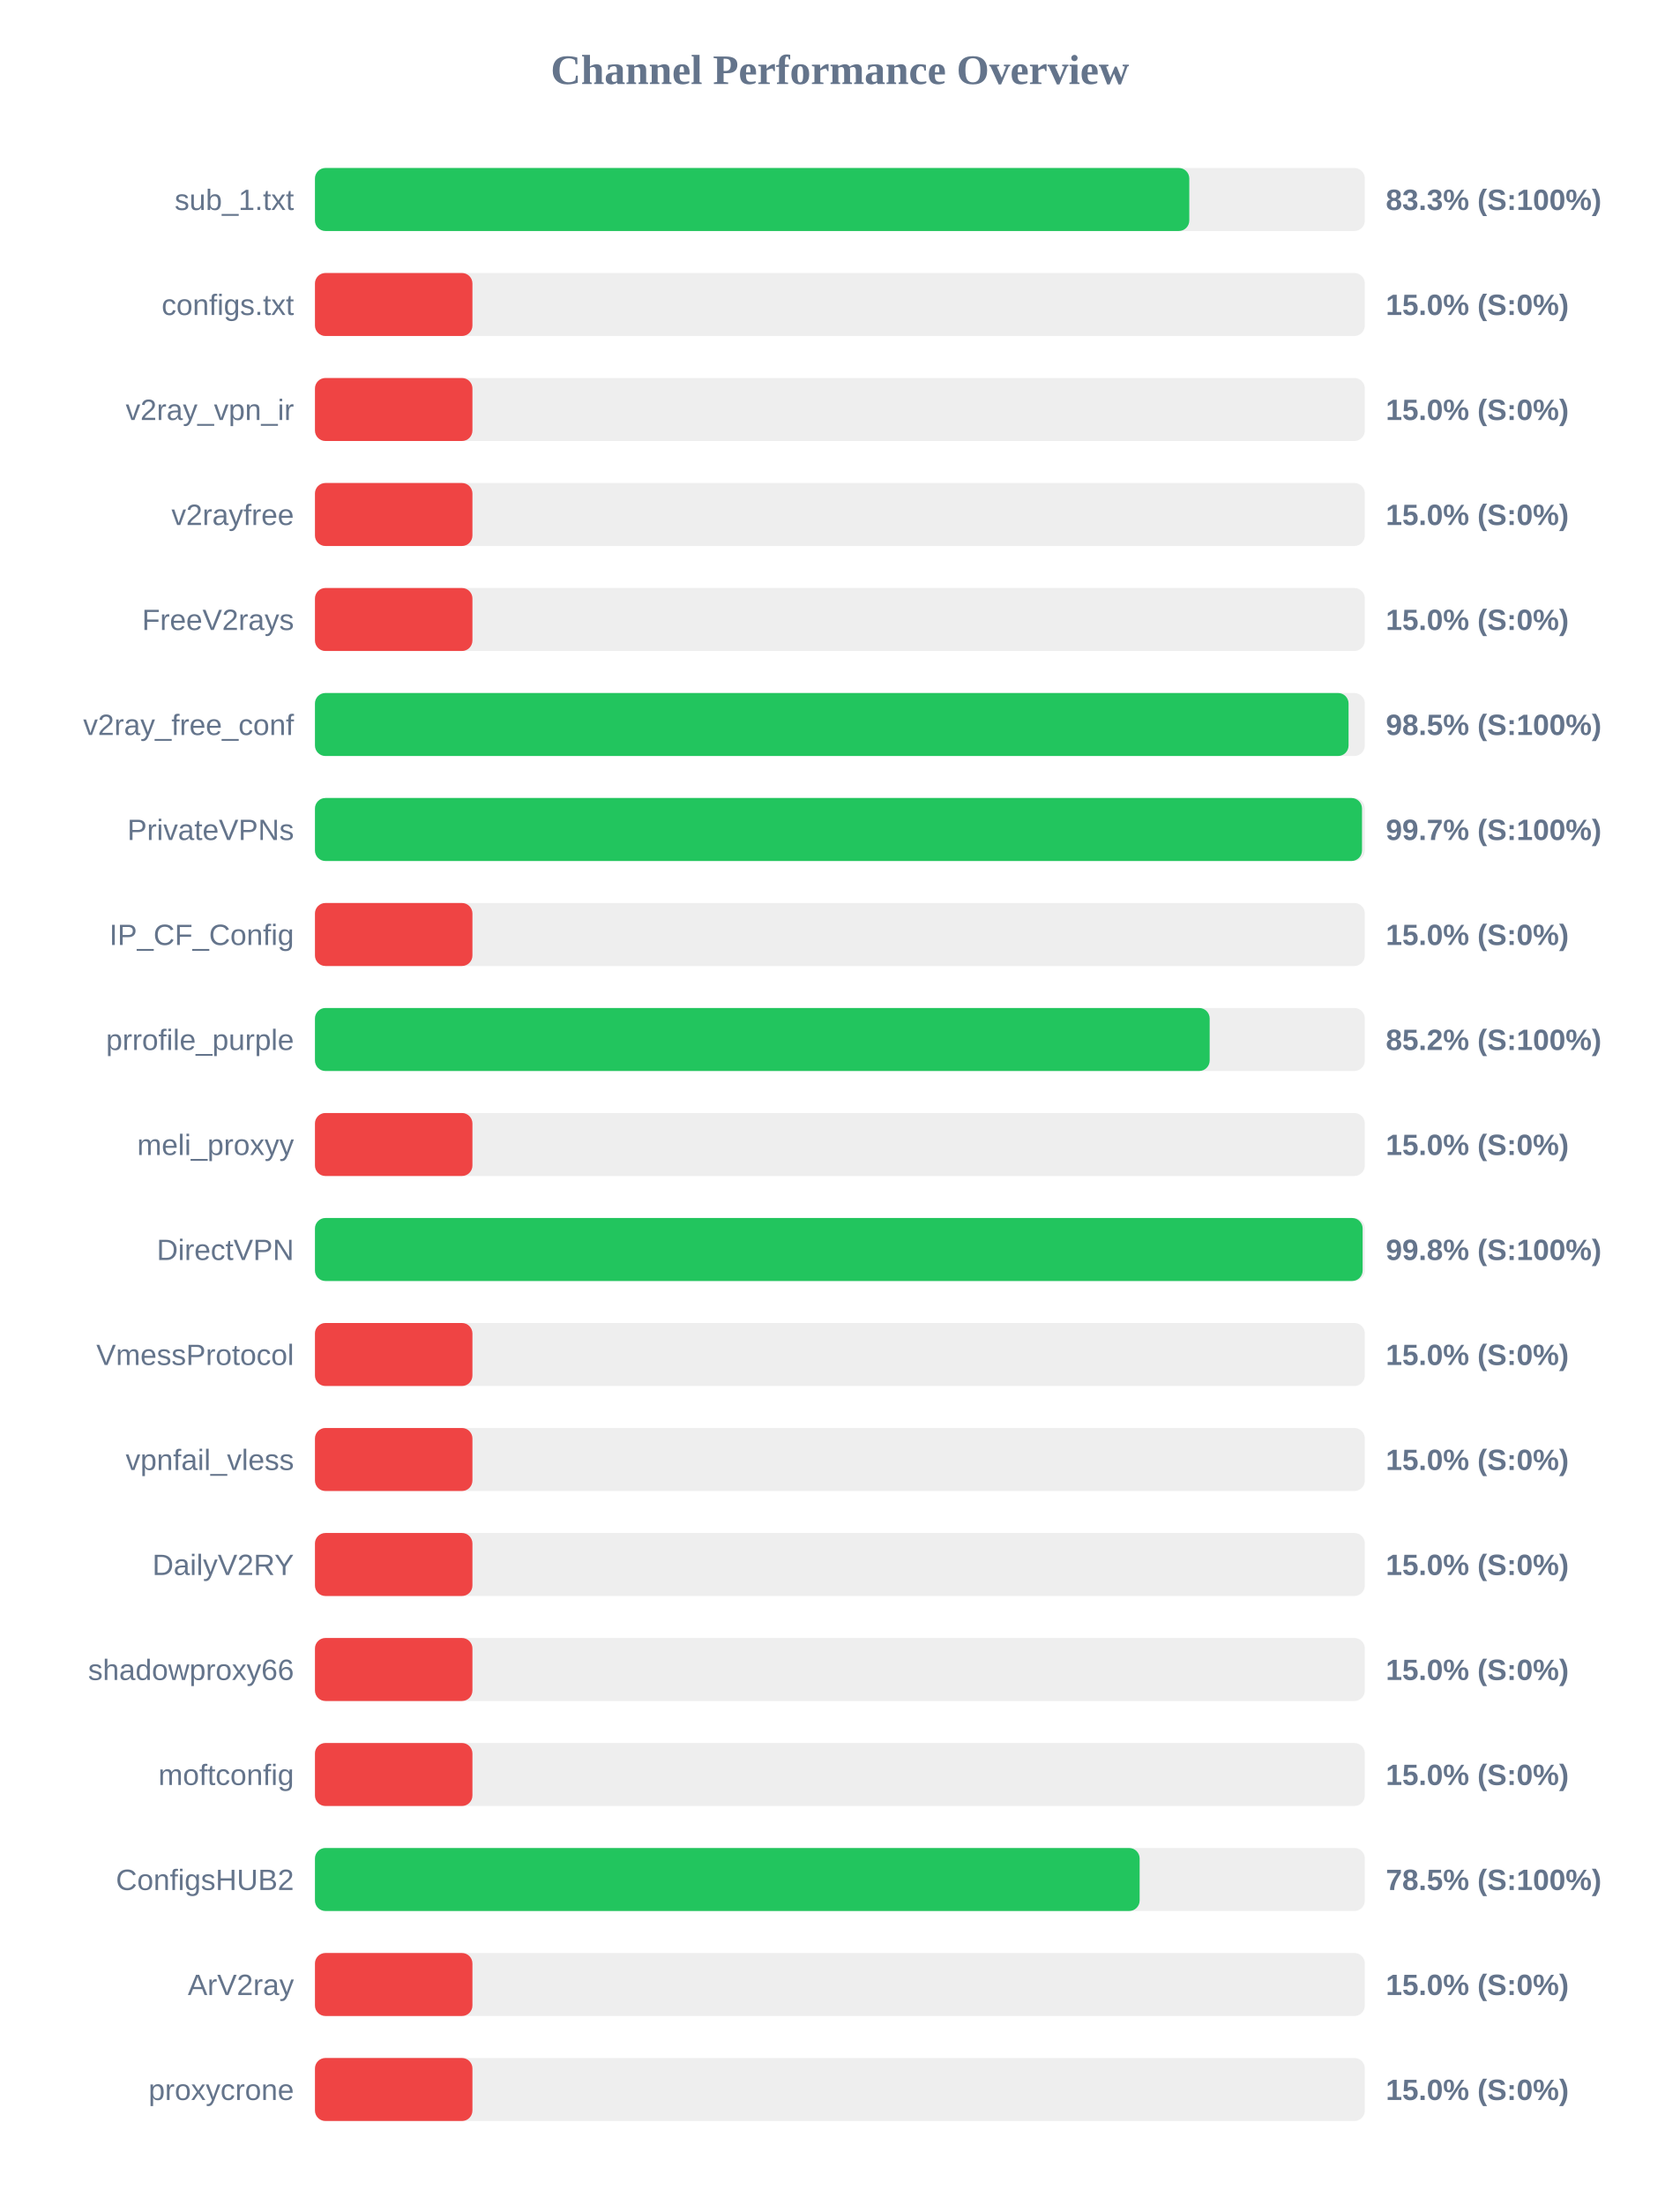
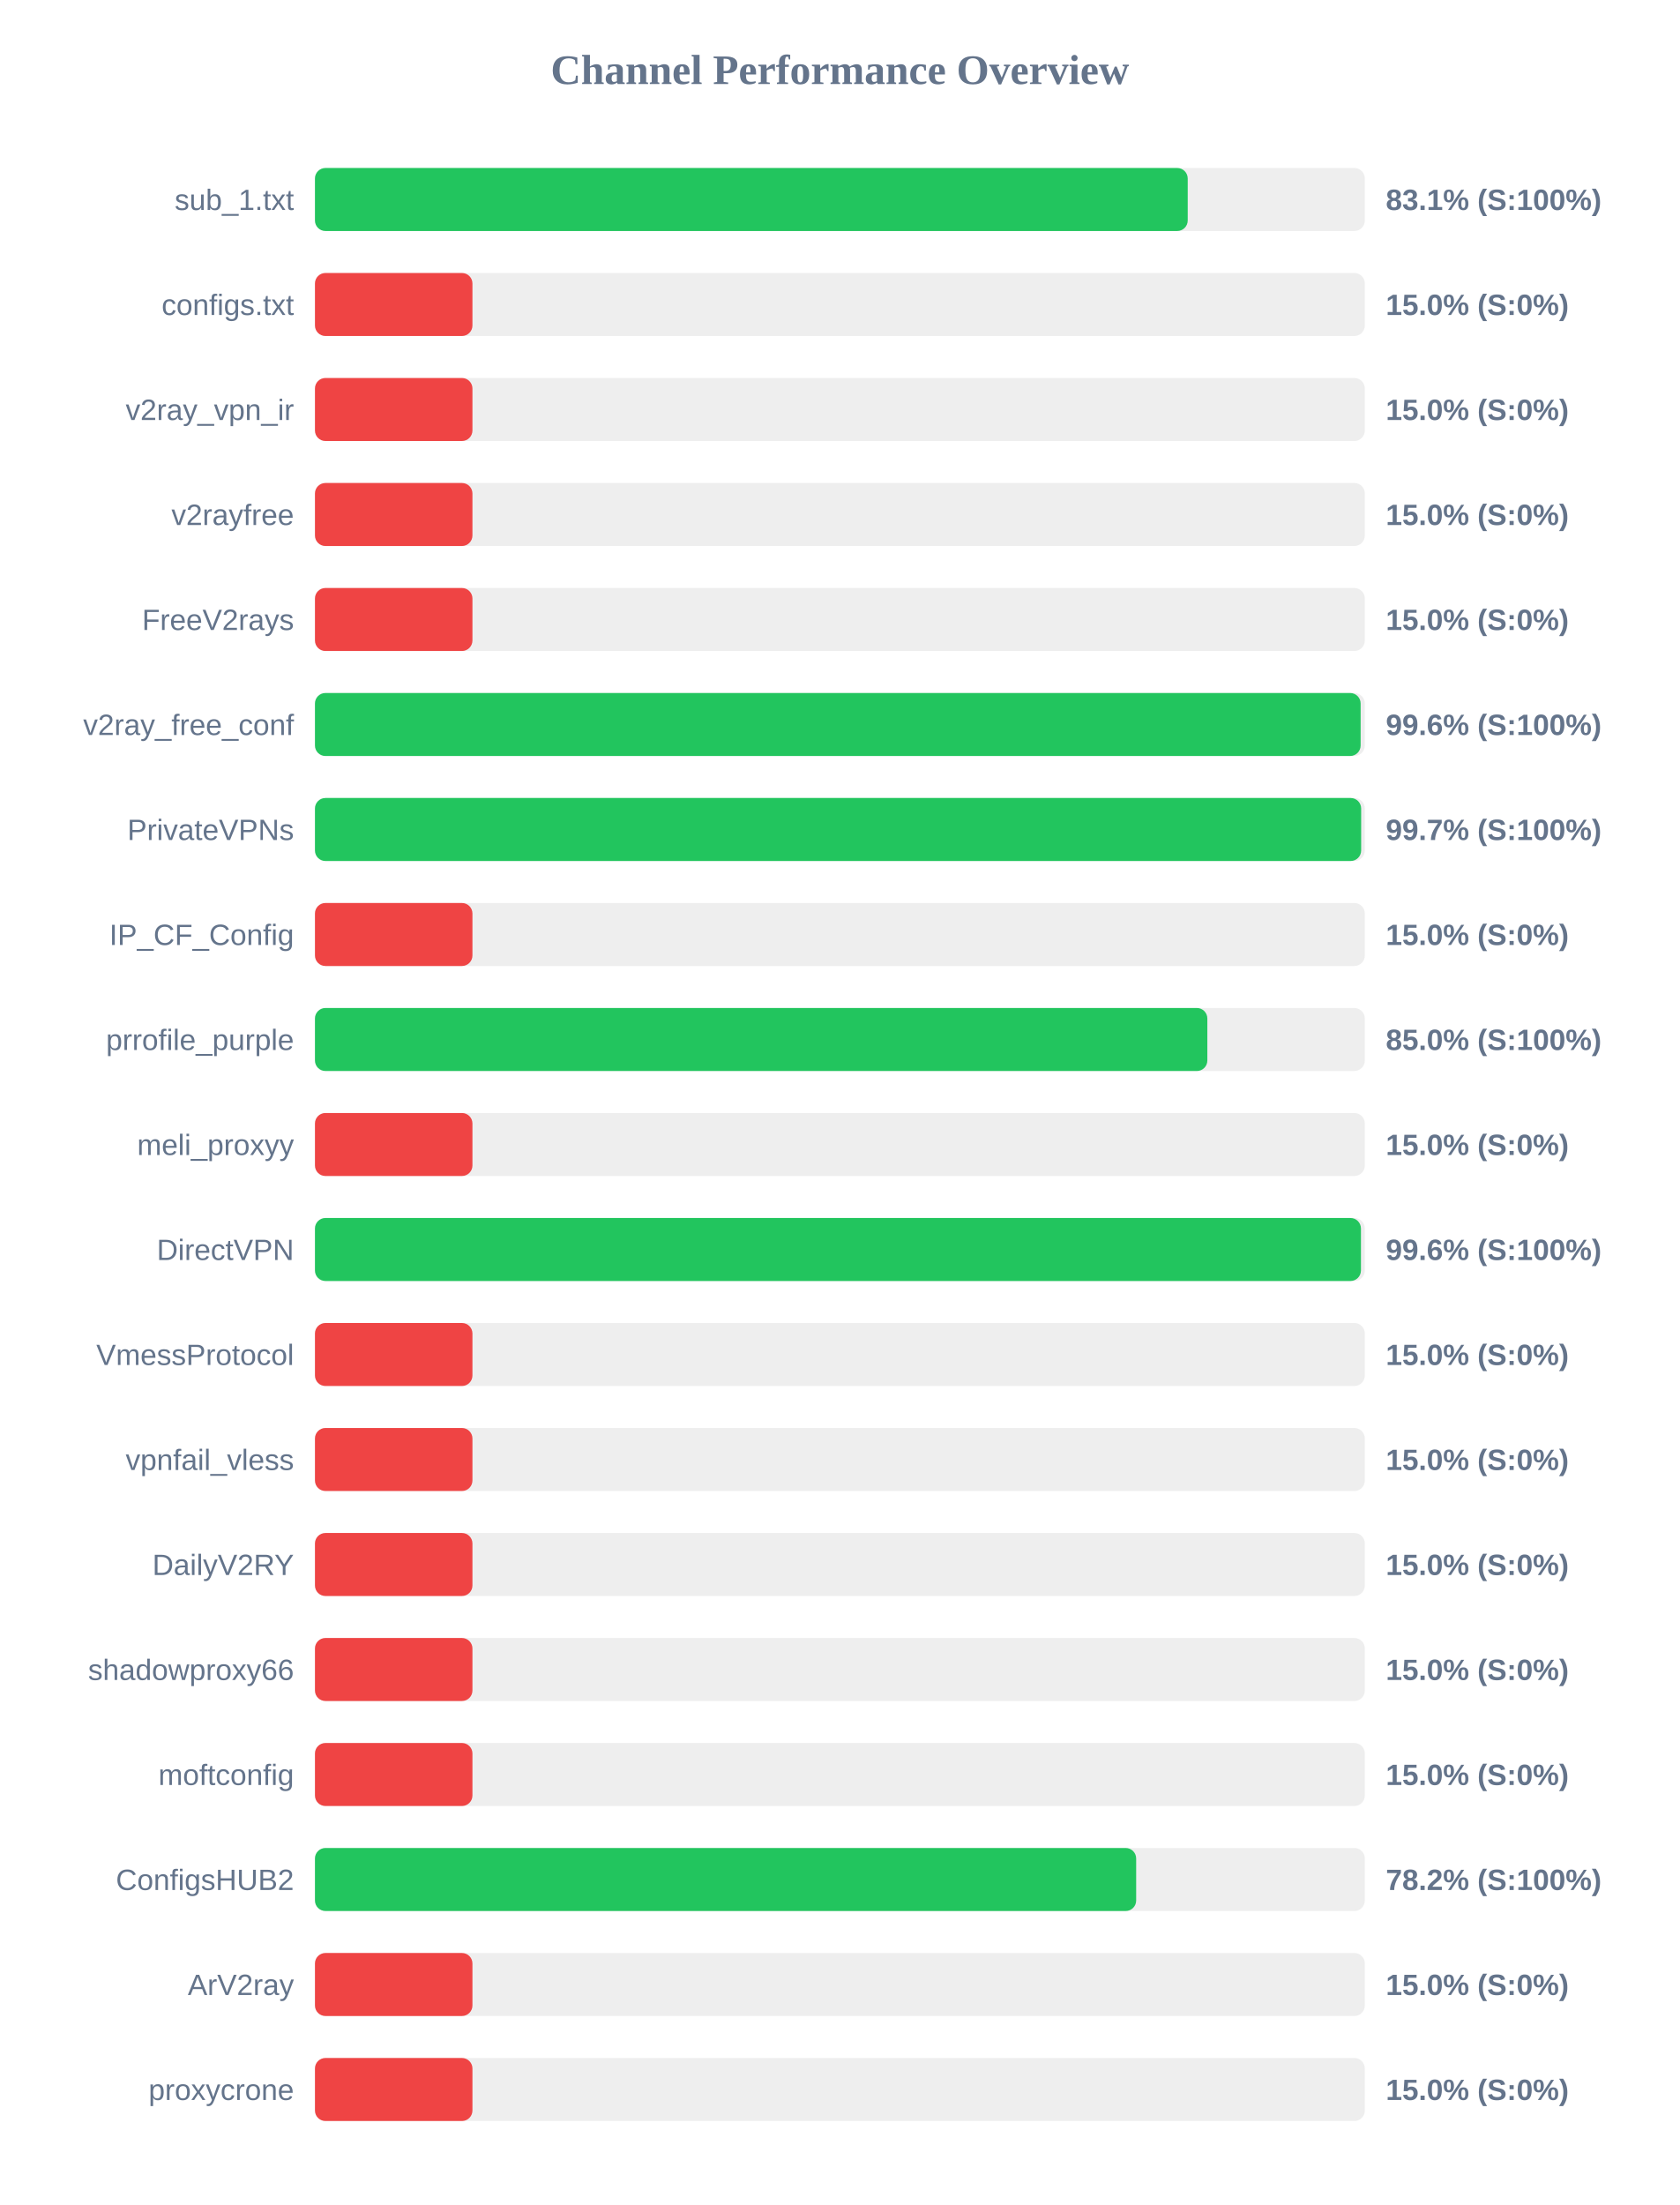
<svg xmlns="http://www.w3.org/2000/svg" width="800" height="1050" version="1.1">
  <style>
        .row { font: 14px Arial; fill: #64748b; }
        .score { font: bold 14px Arial; fill: #64748b; }
    </style>
  <text x="400" y="40" text-anchor="middle" font-size="20px" font-weight="bold" fill="#64748b">Channel Performance Overview</text>
  <rect x="150" y="80" width="500" height="30" fill="#eee" rx="5" />
-   <rect x="150" y="80" width="416.4" height="30" fill="#22c55e" rx="5" />
+   <rect x="150" y="80" width="415.65" height="30" fill="#22c55e" rx="5" />
  <text x="140" y="100" text-anchor="end" class="row">sub_1.txt</text>
-   <text x="660" y="100" text-anchor="start" class="score">83.3% (S:100%)</text>
+   <text x="660" y="100" text-anchor="start" class="score">83.1% (S:100%)</text>
  <rect x="150" y="130" width="500" height="30" fill="#eee" rx="5" />
  <rect x="150" y="130" width="75.0" height="30" fill="#ef4444" rx="5" />
  <text x="140" y="150" text-anchor="end" class="row">configs.txt</text>
  <text x="660" y="150" text-anchor="start" class="score">15.0% (S:0%)</text>
  <rect x="150" y="180" width="500" height="30" fill="#eee" rx="5" />
  <rect x="150" y="180" width="75.0" height="30" fill="#ef4444" rx="5" />
  <text x="140" y="200" text-anchor="end" class="row">v2ray_vpn_ir</text>
  <text x="660" y="200" text-anchor="start" class="score">15.0% (S:0%)</text>
  <rect x="150" y="230" width="500" height="30" fill="#eee" rx="5" />
  <rect x="150" y="230" width="75.0" height="30" fill="#ef4444" rx="5" />
  <text x="140" y="250" text-anchor="end" class="row">v2rayfree</text>
  <text x="660" y="250" text-anchor="start" class="score">15.0% (S:0%)</text>
  <rect x="150" y="280" width="500" height="30" fill="#eee" rx="5" />
  <rect x="150" y="280" width="75.0" height="30" fill="#ef4444" rx="5" />
  <text x="140" y="300" text-anchor="end" class="row">FreeV2rays</text>
  <text x="660" y="300" text-anchor="start" class="score">15.0% (S:0%)</text>
  <rect x="150" y="330" width="500" height="30" fill="#eee" rx="5" />
-   <rect x="150" y="330" width="492.25" height="30" fill="#22c55e" rx="5" />
+   <rect x="150" y="330" width="498.0" height="30" fill="#22c55e" rx="5" />
  <text x="140" y="350" text-anchor="end" class="row">v2ray_free_conf</text>
-   <text x="660" y="350" text-anchor="start" class="score">98.5% (S:100%)</text>
+   <text x="660" y="350" text-anchor="start" class="score">99.6% (S:100%)</text>
  <rect x="150" y="380" width="500" height="30" fill="#eee" rx="5" />
-   <rect x="150" y="380" width="498.65" height="30" fill="#22c55e" rx="5" />
+   <rect x="150" y="380" width="498.25" height="30" fill="#22c55e" rx="5" />
  <text x="140" y="400" text-anchor="end" class="row">PrivateVPNs</text>
  <text x="660" y="400" text-anchor="start" class="score">99.7% (S:100%)</text>
  <rect x="150" y="430" width="500" height="30" fill="#eee" rx="5" />
  <rect x="150" y="430" width="75.0" height="30" fill="#ef4444" rx="5" />
  <text x="140" y="450" text-anchor="end" class="row">IP_CF_Config</text>
  <text x="660" y="450" text-anchor="start" class="score">15.0% (S:0%)</text>
  <rect x="150" y="480" width="500" height="30" fill="#eee" rx="5" />
-   <rect x="150" y="480" width="426.1" height="30" fill="#22c55e" rx="5" />
+   <rect x="150" y="480" width="425.0" height="30" fill="#22c55e" rx="5" />
  <text x="140" y="500" text-anchor="end" class="row">prrofile_purple</text>
-   <text x="660" y="500" text-anchor="start" class="score">85.2% (S:100%)</text>
+   <text x="660" y="500" text-anchor="start" class="score">85.0% (S:100%)</text>
  <rect x="150" y="530" width="500" height="30" fill="#eee" rx="5" />
  <rect x="150" y="530" width="75.0" height="30" fill="#ef4444" rx="5" />
  <text x="140" y="550" text-anchor="end" class="row">meli_proxyy</text>
  <text x="660" y="550" text-anchor="start" class="score">15.0% (S:0%)</text>
  <rect x="150" y="580" width="500" height="30" fill="#eee" rx="5" />
-   <rect x="150" y="580" width="498.95" height="30" fill="#22c55e" rx="5" />
+   <rect x="150" y="580" width="498.15" height="30" fill="#22c55e" rx="5" />
  <text x="140" y="600" text-anchor="end" class="row">DirectVPN</text>
-   <text x="660" y="600" text-anchor="start" class="score">99.8% (S:100%)</text>
+   <text x="660" y="600" text-anchor="start" class="score">99.6% (S:100%)</text>
  <rect x="150" y="630" width="500" height="30" fill="#eee" rx="5" />
  <rect x="150" y="630" width="75.0" height="30" fill="#ef4444" rx="5" />
  <text x="140" y="650" text-anchor="end" class="row">VmessProtocol</text>
  <text x="660" y="650" text-anchor="start" class="score">15.0% (S:0%)</text>
  <rect x="150" y="680" width="500" height="30" fill="#eee" rx="5" />
  <rect x="150" y="680" width="75.0" height="30" fill="#ef4444" rx="5" />
  <text x="140" y="700" text-anchor="end" class="row">vpnfail_vless</text>
  <text x="660" y="700" text-anchor="start" class="score">15.0% (S:0%)</text>
  <rect x="150" y="730" width="500" height="30" fill="#eee" rx="5" />
  <rect x="150" y="730" width="75.0" height="30" fill="#ef4444" rx="5" />
  <text x="140" y="750" text-anchor="end" class="row">DailyV2RY</text>
  <text x="660" y="750" text-anchor="start" class="score">15.0% (S:0%)</text>
  <rect x="150" y="780" width="500" height="30" fill="#eee" rx="5" />
  <rect x="150" y="780" width="75.0" height="30" fill="#ef4444" rx="5" />
  <text x="140" y="800" text-anchor="end" class="row">shadowproxy66</text>
  <text x="660" y="800" text-anchor="start" class="score">15.0% (S:0%)</text>
  <rect x="150" y="830" width="500" height="30" fill="#eee" rx="5" />
  <rect x="150" y="830" width="75.0" height="30" fill="#ef4444" rx="5" />
  <text x="140" y="850" text-anchor="end" class="row">moftconfig</text>
  <text x="660" y="850" text-anchor="start" class="score">15.0% (S:0%)</text>
  <rect x="150" y="880" width="500" height="30" fill="#eee" rx="5" />
-   <rect x="150" y="880" width="392.75" height="30" fill="#22c55e" rx="5" />
+   <rect x="150" y="880" width="391.1" height="30" fill="#22c55e" rx="5" />
  <text x="140" y="900" text-anchor="end" class="row">ConfigsHUB2</text>
-   <text x="660" y="900" text-anchor="start" class="score">78.5% (S:100%)</text>
+   <text x="660" y="900" text-anchor="start" class="score">78.2% (S:100%)</text>
  <rect x="150" y="930" width="500" height="30" fill="#eee" rx="5" />
  <rect x="150" y="930" width="75.0" height="30" fill="#ef4444" rx="5" />
  <text x="140" y="950" text-anchor="end" class="row">ArV2ray</text>
  <text x="660" y="950" text-anchor="start" class="score">15.0% (S:0%)</text>
  <rect x="150" y="980" width="500" height="30" fill="#eee" rx="5" />
  <rect x="150" y="980" width="75.0" height="30" fill="#ef4444" rx="5" />
  <text x="140" y="1000" text-anchor="end" class="row">proxycrone</text>
  <text x="660" y="1000" text-anchor="start" class="score">15.0% (S:0%)</text>
</svg>
